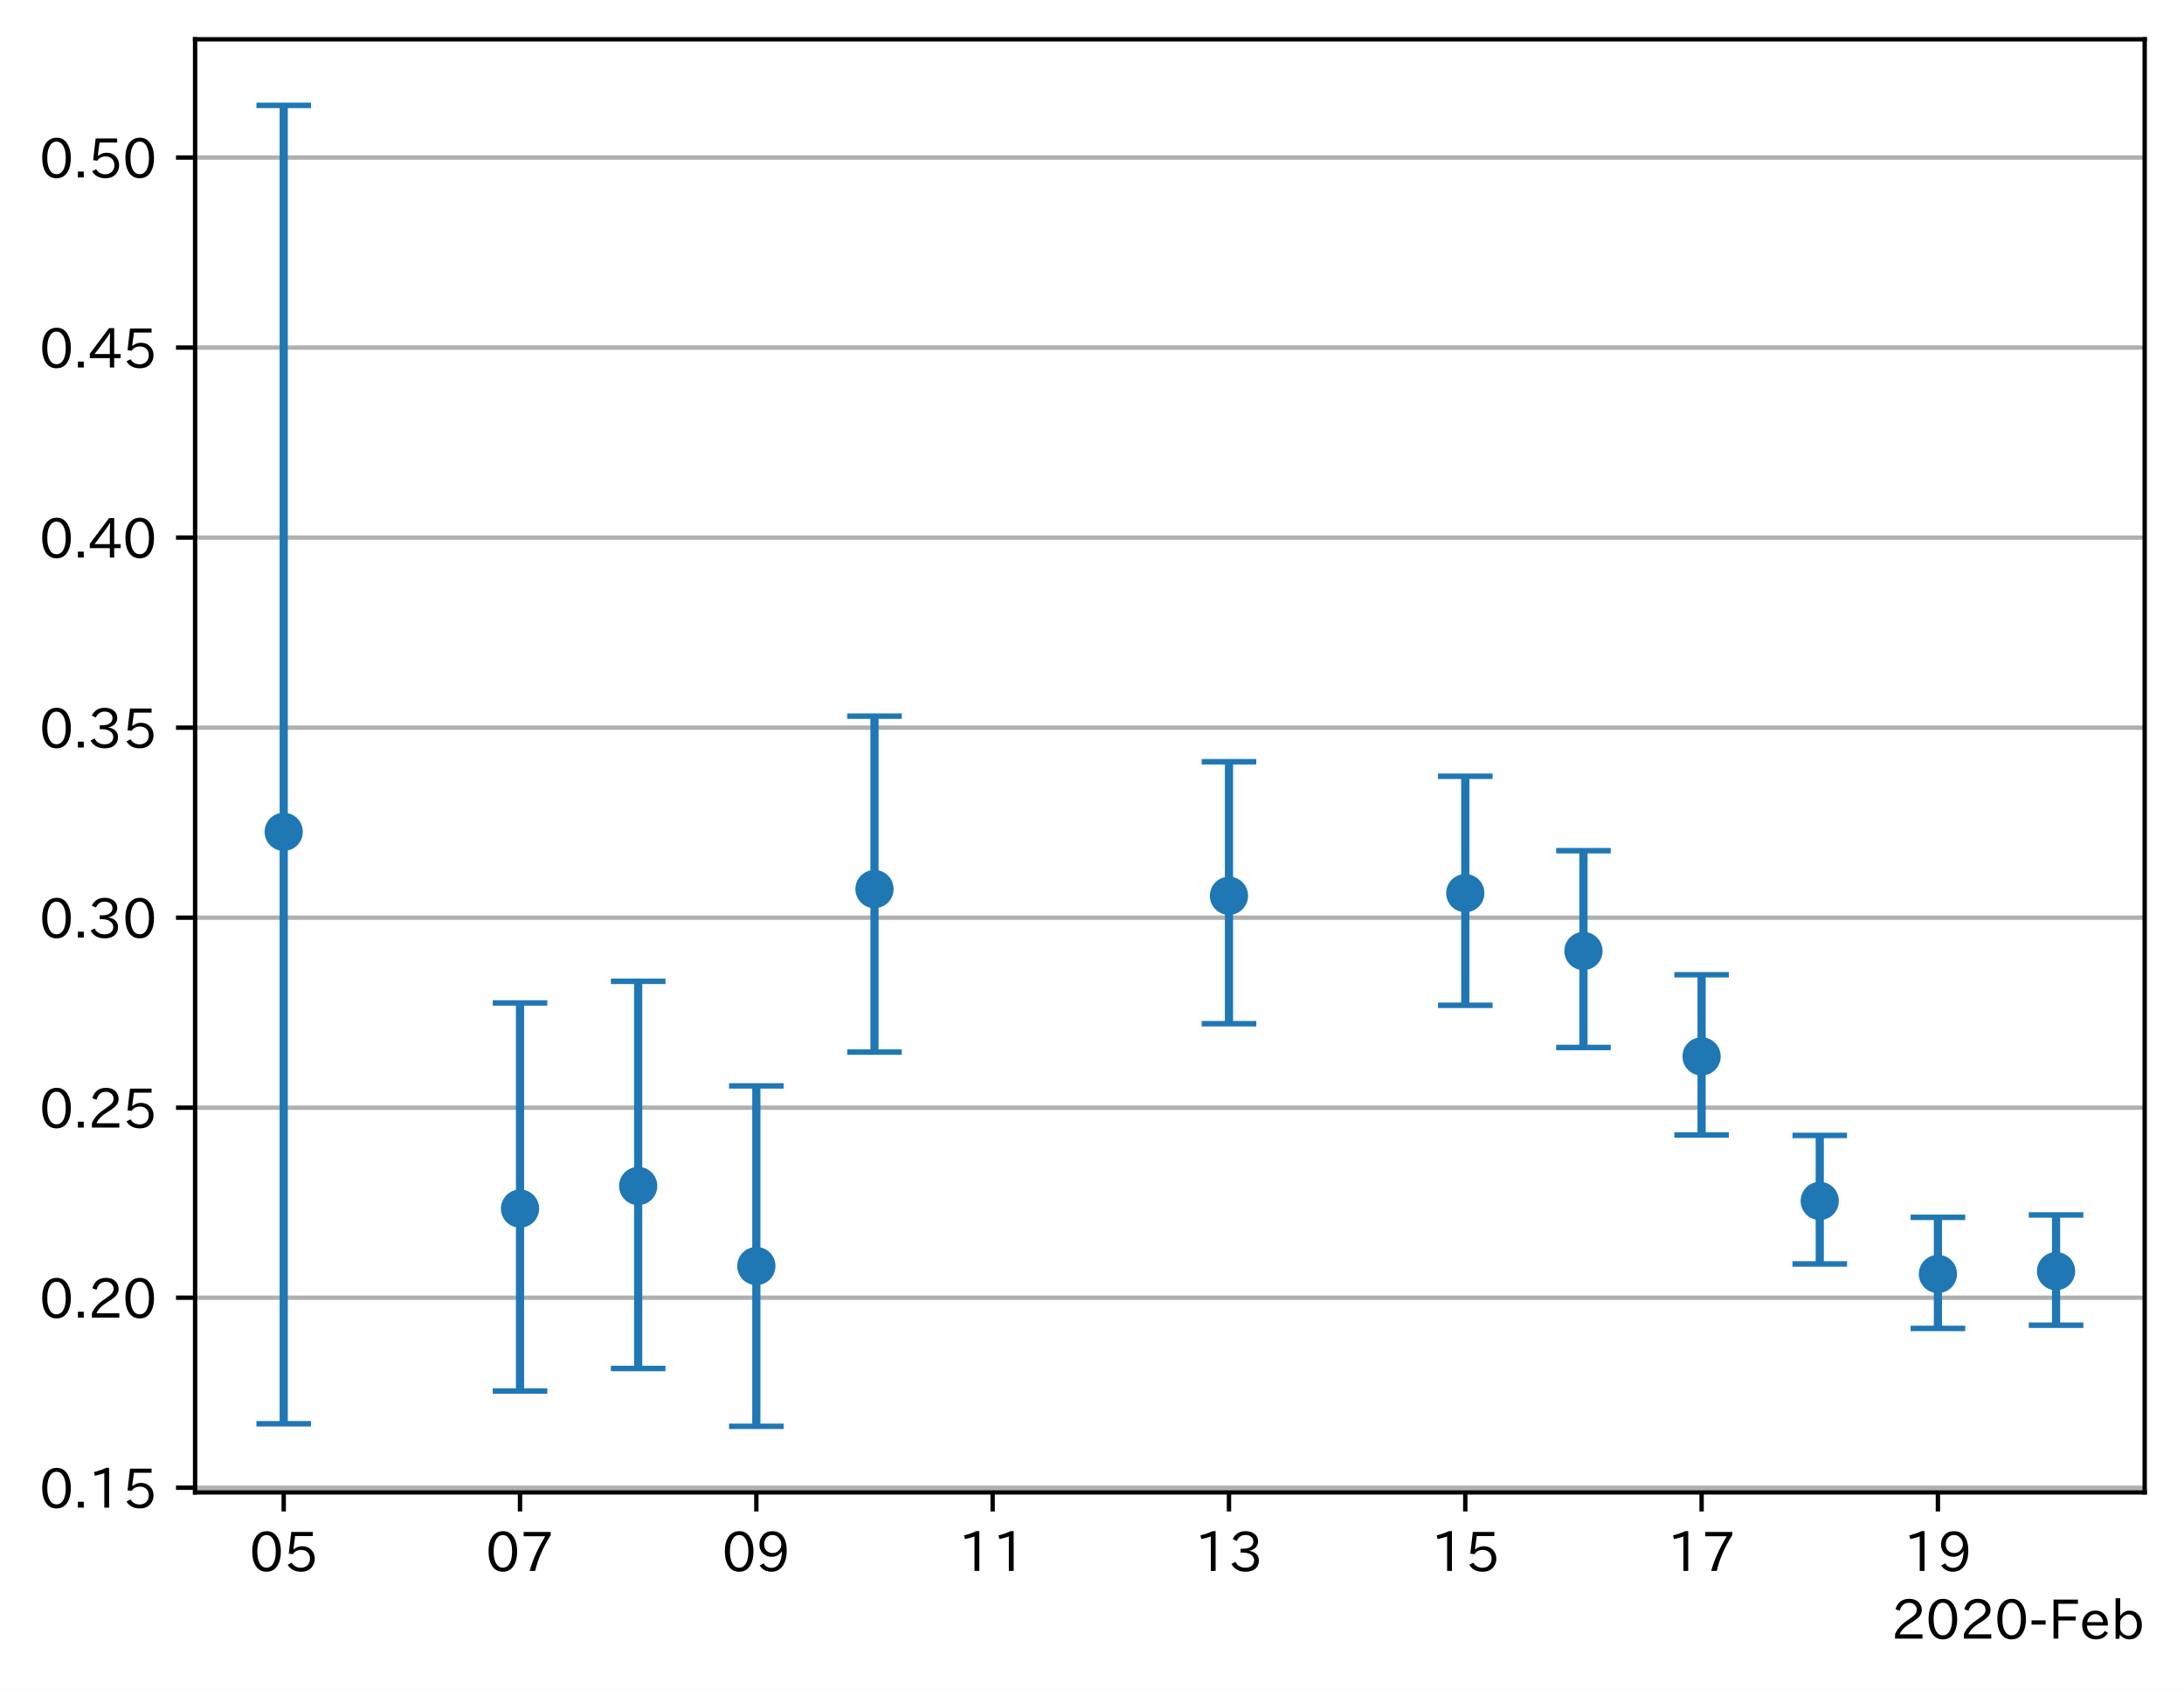
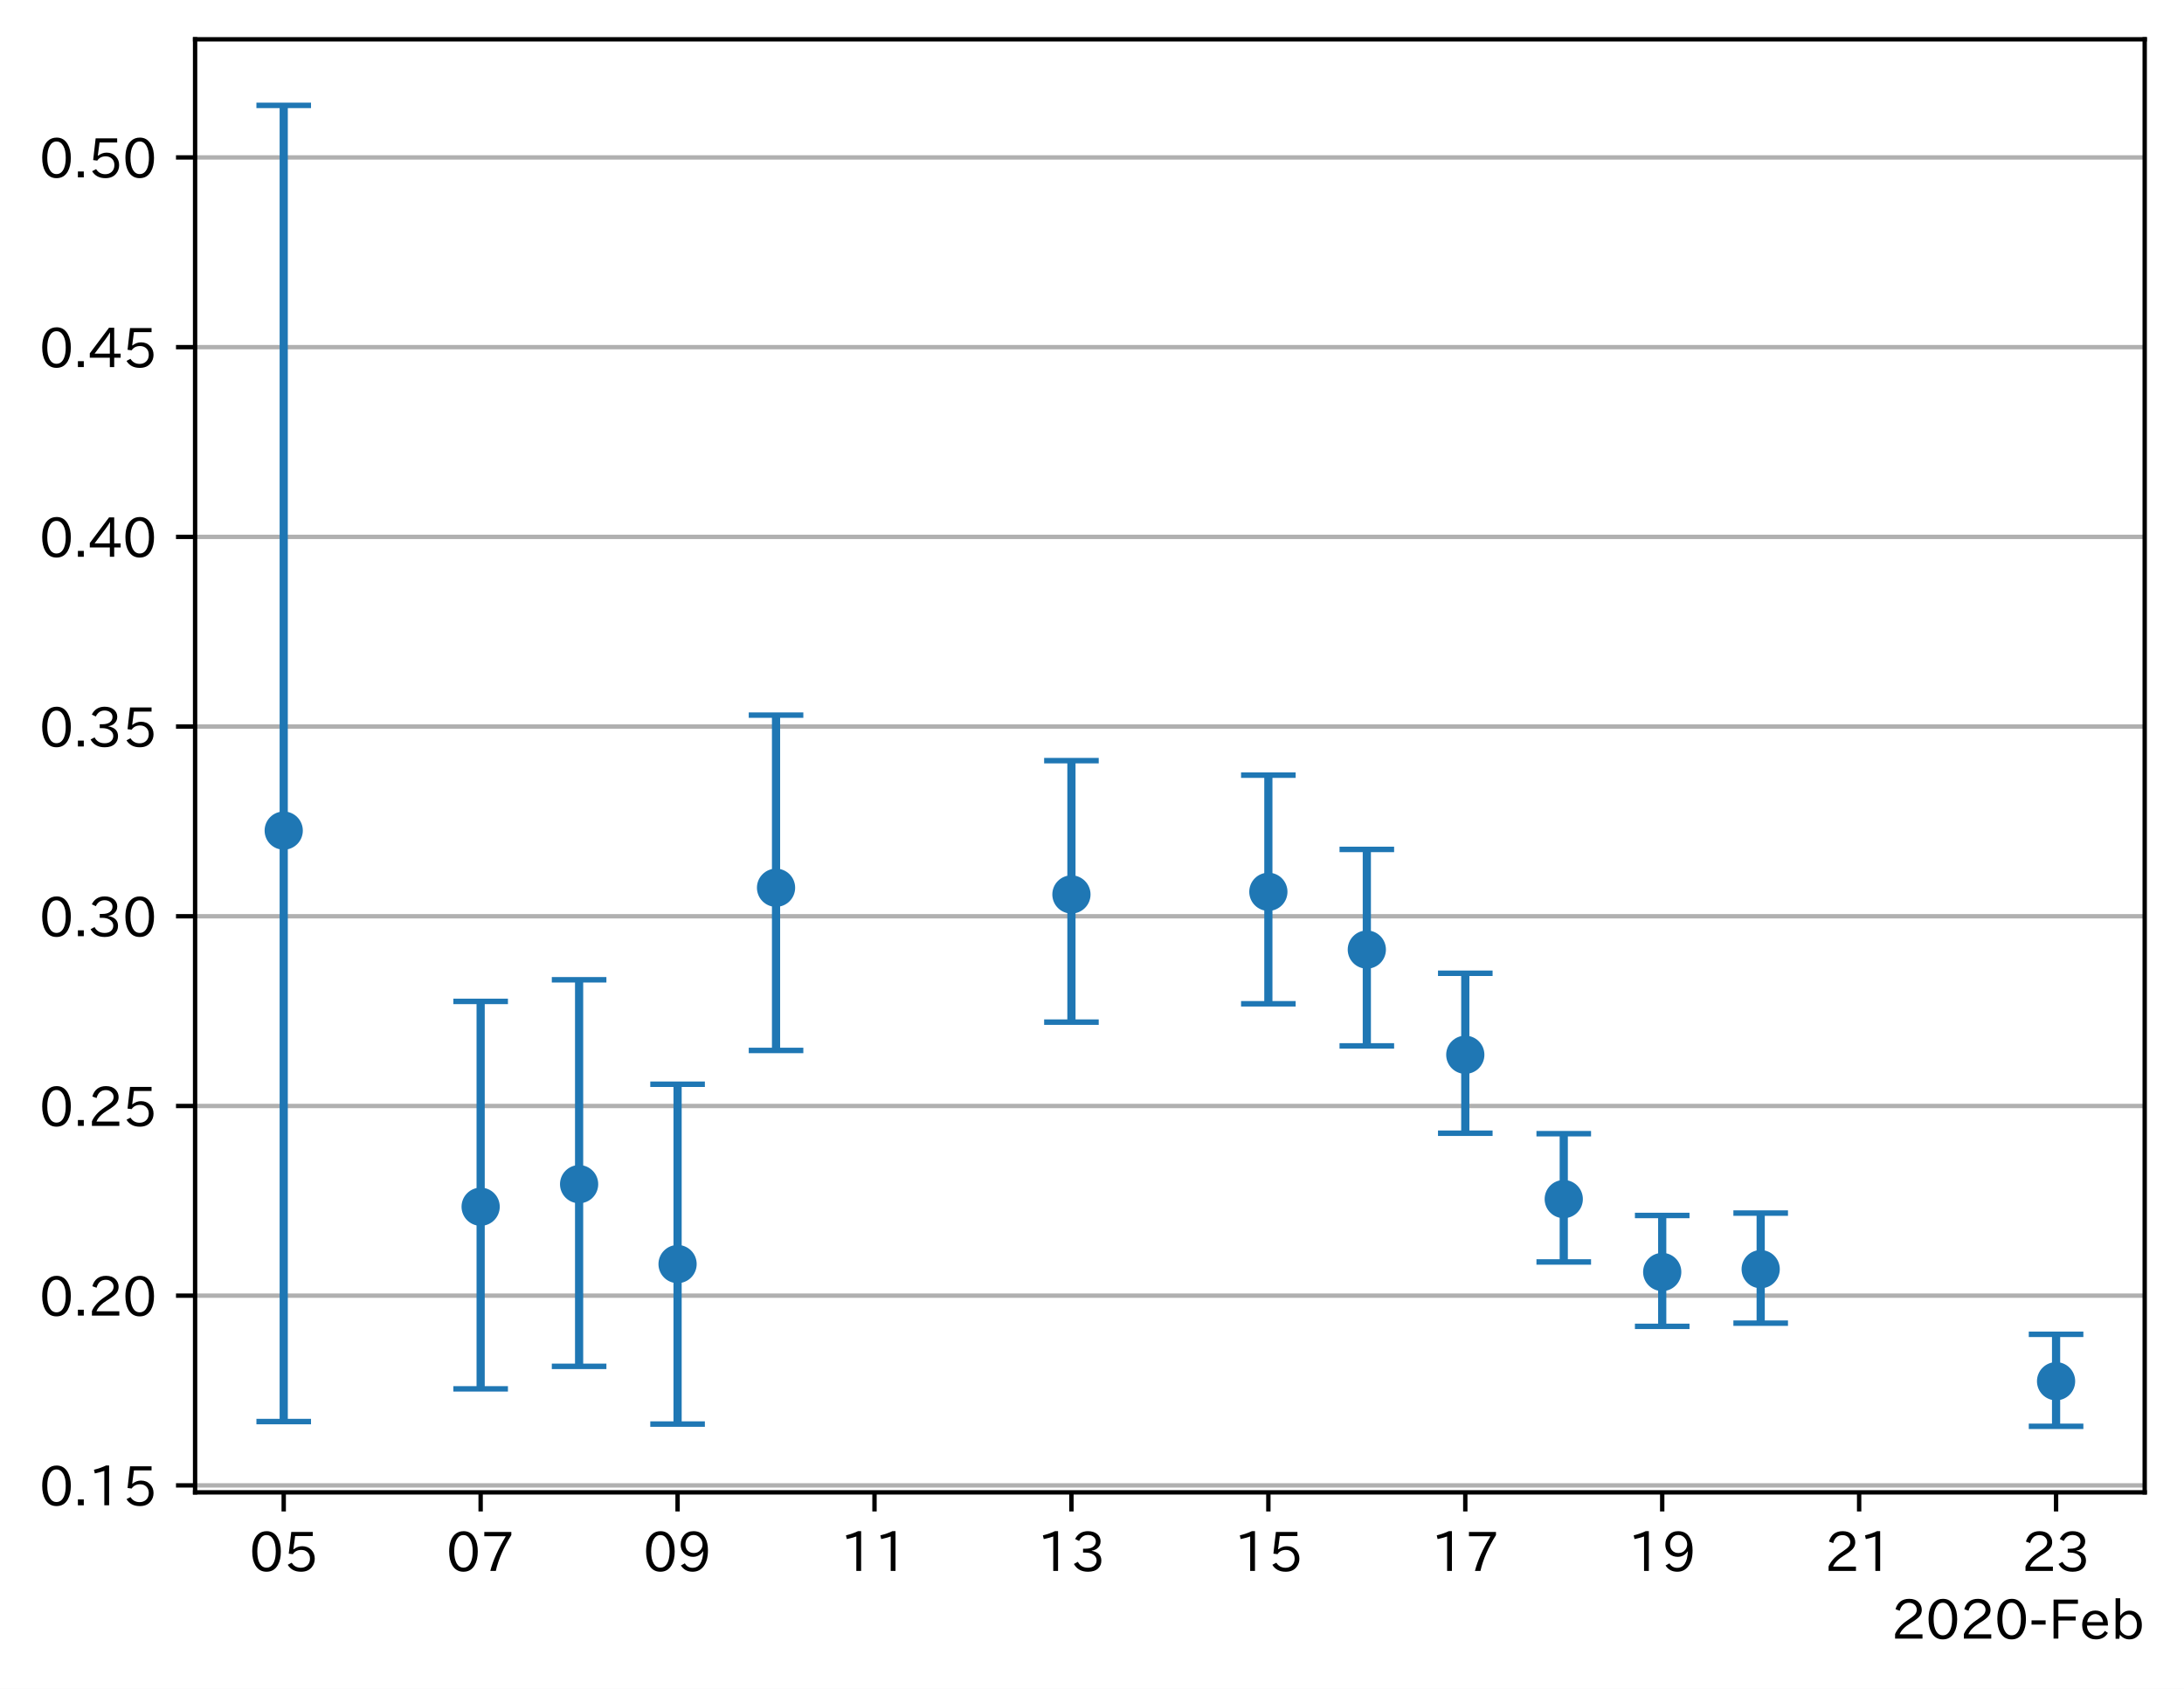
<svg xmlns="http://www.w3.org/2000/svg" xmlns:xlink="http://www.w3.org/1999/xlink" height="309.293pt" version="1.1" viewBox="0 0 400.058 309.293" width="400.058pt">
  <defs>
    <style type="text/css">
*{stroke-linecap:butt;stroke-linejoin:round;}
  </style>
  </defs>
  <g id="figure_1">
    <g id="patch_1">
      <path d="M 0 309.293  L 400.058 309.293  L 400.058 0  L 0 0  z " style="fill:#ffffff;" />
    </g>
    <g id="axes_1">
      <g id="patch_2">
        <path d="M 35.737 273.312  L 392.858 273.312  L 392.858 7.2  L 35.737 7.2  z " style="fill:#ffffff;" />
      </g>
      <g id="matplotlib.axis_1">
        <g id="xtick_1">
          <g id="line2d_1">
            <defs>
-               <path d="M 0 0  L 0 3.5  " id="mea208ebb26" style="stroke:#000000;stroke-width:0.8;" />
-             </defs>
-             <g>
-               <use style="stroke:#000000;stroke-width:0.8;" x="51.97" xlink:href="#mea208ebb26" y="273.312" />
+               <path d="M 0 0  L 0 3.5  " id="m1071cde860" style="stroke:#000000;stroke-width:0.8;" />
+             </defs>
+             <g>
+               <use style="stroke:#000000;stroke-width:0.8;" x="51.97" xlink:href="#m1071cde860" y="273.312" />
            </g>
          </g>
          <g id="text_1">
            <defs>
              <path d="M 31.844 73.828  Q 45.016 73.828 52.094 61.625  Q 57.719 51.953 57.719 36.625  Q 57.719 21.438 52.094 11.578  Q 45.125 -0.484 31.5 -0.484  Q 17.922 -0.484 10.938 11.578  Q 5.328 21.438 5.328 36.719  Q 5.328 58.016 15.625 67.719  Q 22.172 73.828 31.844 73.828  z M 31.5 66.656  Q 23.688 66.656 19.188 58.734  Q 14.594 50.734 14.594 36.625  Q 14.594 22.75 19.094 14.797  Q 23.641 6.984 31.5 6.984  Q 40.922 6.984 45.453 18.016  Q 48.438 25.344 48.438 37.109  Q 48.438 50.875 43.844 58.734  Q 39.203 66.656 31.5 66.656  z " id="IPAexGothic-48" />
              <path d="M 18.406 40.672  Q 25.531 46.297 33.938 46.297  Q 44 46.297 50.641 39.5  Q 56.844 33.016 56.844 23.391  Q 56.844 14.656 51.516 8.016  Q 44.828 -0.484 31.734 -0.484  Q 14.984 -0.484 7.328 12.25  L 14.656 16.062  Q 20.453 6.781 31.453 6.781  Q 38.531 6.781 43.266 11.188  Q 48.141 15.828 48.141 23.484  Q 48.141 30.719 43.844 35.016  Q 39.359 39.5 32.125 39.5  Q 21.969 39.5 16.75 31.688  L 9.234 32.672  L 13.812 72.406  L 53.219 72.406  L 53.219 64.891  L 20.953 64.891  L 17.719 40.672  z " id="IPAexGothic-53" />
            </defs>
            <g transform="translate(45.67179 287.8026)scale(0.1 -0.1)">
              <use xlink:href="#IPAexGothic-48" />
              <use x="62.988" xlink:href="#IPAexGothic-53" />
            </g>
          </g>
        </g>
        <g id="xtick_2">
          <g id="line2d_2">
            <g>
-               <use style="stroke:#000000;stroke-width:0.8;" x="95.257" xlink:href="#mea208ebb26" y="273.312" />
+               <use style="stroke:#000000;stroke-width:0.8;" x="88.043" xlink:href="#m1071cde860" y="273.312" />
            </g>
          </g>
          <g id="text_2">
            <defs>
              <path d="M 56.203 66.609  Q 34.969 32.906 27.781 0.984  L 17.672 0.984  Q 24.703 28.656 46.094 64.5  L 6.688 64.5  L 6.688 72.406  L 56.203 72.406  z " id="IPAexGothic-55" />
            </defs>
-             <g transform="translate(88.95906 287.8026)scale(0.1 -0.1)">
+             <g transform="translate(81.74452 287.8026)scale(0.1 -0.1)">
              <use xlink:href="#IPAexGothic-48" />
              <use x="62.988" xlink:href="#IPAexGothic-55" />
            </g>
          </g>
        </g>
        <g id="xtick_3">
          <g id="line2d_3">
            <g>
-               <use style="stroke:#000000;stroke-width:0.8;" x="138.545" xlink:href="#mea208ebb26" y="273.312" />
+               <use style="stroke:#000000;stroke-width:0.8;" x="124.116" xlink:href="#m1071cde860" y="273.312" />
            </g>
          </g>
          <g id="text_3">
            <defs>
              <path d="M 46.625 36.812  Q 39.75 26.812 28.328 26.812  Q 19.578 26.812 13.234 32.125  Q 5.719 38.422 5.719 49.422  Q 5.719 59.578 12.016 66.656  Q 18.453 73.828 29.203 73.828  Q 43.75 73.828 50.641 61.719  Q 55.609 52.781 55.609 38.625  Q 55.609 19.531 47.516 9.188  Q 39.891 -0.484 27.641 -0.484  Q 13.422 -0.484 6.109 10.984  L 13.328 14.891  Q 18.062 6.688 27.391 6.688  Q 45.656 6.688 47.016 36.812  z M 29.5 66.844  Q 22.656 66.844 18.312 61.719  Q 14.406 57.078 14.406 50  Q 14.406 42.828 18.109 38.719  Q 22.406 33.797 29.781 33.797  Q 37.984 33.797 42.625 40.188  Q 45.703 44.484 45.703 49.516  Q 45.703 55.516 42.094 60.359  Q 37.109 66.844 29.5 66.844  z " id="IPAexGothic-57" />
            </defs>
-             <g transform="translate(132.2463 287.8026)scale(0.1 -0.1)">
+             <g transform="translate(117.8172 287.8026)scale(0.1 -0.1)">
              <use xlink:href="#IPAexGothic-48" />
              <use x="62.988" xlink:href="#IPAexGothic-57" />
            </g>
          </g>
        </g>
        <g id="xtick_4">
          <g id="line2d_4">
            <g>
-               <use style="stroke:#000000;stroke-width:0.8;" x="181.832" xlink:href="#mea208ebb26" y="273.312" />
+               <use style="stroke:#000000;stroke-width:0.8;" x="160.188" xlink:href="#m1071cde860" y="273.312" />
            </g>
          </g>
          <g id="text_4">
            <defs>
              <path d="M 38.484 0.984  L 29.688 0.984  L 29.688 64.109  Q 21.438 61.281 12.312 59.328  L 10.688 66.109  Q 23.734 69.391 32.906 73.922  L 38.484 73.922  z " id="IPAexGothic-49" />
            </defs>
-             <g transform="translate(175.5336 287.8026)scale(0.1 -0.1)">
+             <g transform="translate(153.89 287.8026)scale(0.1 -0.1)">
              <use xlink:href="#IPAexGothic-49" />
              <use x="62.988" xlink:href="#IPAexGothic-49" />
            </g>
          </g>
        </g>
        <g id="xtick_5">
          <g id="line2d_5">
            <g>
-               <use style="stroke:#000000;stroke-width:0.8;" x="225.119" xlink:href="#mea208ebb26" y="273.312" />
+               <use style="stroke:#000000;stroke-width:0.8;" x="196.261" xlink:href="#m1071cde860" y="273.312" />
            </g>
          </g>
          <g id="text_5">
            <defs>
              <path d="M 37.203 37.797  Q 54.781 34.625 54.781 19.969  Q 54.781 11.188 48.875 5.562  Q 42.328 -0.484 30.375 -0.484  Q 12.453 -0.484 4.5 13.766  L 11.812 17.672  Q 17.328 6.891 30.281 6.891  Q 37.891 6.891 42.094 10.797  Q 46.094 14.5 46.094 20.172  Q 46.094 26.859 40.094 30.906  Q 34.625 34.578 25.688 34.578  L 21.297 34.578  L 21.297 41.703  L 25.875 41.703  Q 34.859 41.703 39.594 45.125  Q 44.672 48.734 44.672 54.828  Q 44.672 61.469 38.969 64.656  Q 35.297 66.844 30.172 66.844  Q 19.344 66.844 14.109 55.906  L 6.781 59.422  Q 14.016 73.828 30.281 73.828  Q 40.578 73.828 46.969 68.656  Q 53.375 63.578 53.375 55.219  Q 53.375 47.312 47.172 42.281  Q 43.172 39.062 37.203 38.188  z " id="IPAexGothic-51" />
            </defs>
-             <g transform="translate(218.8209 287.8026)scale(0.1 -0.1)">
+             <g transform="translate(189.9627 287.8026)scale(0.1 -0.1)">
              <use xlink:href="#IPAexGothic-49" />
              <use x="62.988" xlink:href="#IPAexGothic-51" />
            </g>
          </g>
        </g>
        <g id="xtick_6">
          <g id="line2d_6">
            <g>
-               <use style="stroke:#000000;stroke-width:0.8;" x="268.407" xlink:href="#mea208ebb26" y="273.312" />
+               <use style="stroke:#000000;stroke-width:0.8;" x="232.334" xlink:href="#m1071cde860" y="273.312" />
            </g>
          </g>
          <g id="text_6">
+             <g transform="translate(226.0354 287.8026)scale(0.1 -0.1)">
+               <use xlink:href="#IPAexGothic-49" />
+               <use x="62.988" xlink:href="#IPAexGothic-53" />
+             </g>
+           </g>
+         </g>
+         <g id="xtick_7">
+           <g id="line2d_7">
+             <g>
+               <use style="stroke:#000000;stroke-width:0.8;" x="268.407" xlink:href="#m1071cde860" y="273.312" />
+             </g>
+           </g>
+           <g id="text_7">
            <g transform="translate(262.1082 287.8026)scale(0.1 -0.1)">
              <use xlink:href="#IPAexGothic-49" />
-               <use x="62.988" xlink:href="#IPAexGothic-53" />
-             </g>
-           </g>
-         </g>
-         <g id="xtick_7">
-           <g id="line2d_7">
-             <g>
-               <use style="stroke:#000000;stroke-width:0.8;" x="311.694" xlink:href="#mea208ebb26" y="273.312" />
-             </g>
-           </g>
-           <g id="text_7">
-             <g transform="translate(305.3954 287.8026)scale(0.1 -0.1)">
-               <use xlink:href="#IPAexGothic-49" />
              <use x="62.988" xlink:href="#IPAexGothic-55" />
            </g>
          </g>
        </g>
        <g id="xtick_8">
          <g id="line2d_8">
            <g>
-               <use style="stroke:#000000;stroke-width:0.8;" x="354.981" xlink:href="#mea208ebb26" y="273.312" />
+               <use style="stroke:#000000;stroke-width:0.8;" x="304.479" xlink:href="#m1071cde860" y="273.312" />
            </g>
          </g>
          <g id="text_8">
-             <g transform="translate(348.6827 287.8026)scale(0.1 -0.1)">
+             <g transform="translate(298.1809 287.8026)scale(0.1 -0.1)">
              <use xlink:href="#IPAexGothic-49" />
              <use x="62.988" xlink:href="#IPAexGothic-57" />
            </g>
          </g>
        </g>
-         <g id="text_9">
+         <g id="xtick_9">
+           <g id="line2d_9">
+             <g>
+               <use style="stroke:#000000;stroke-width:0.8;" x="340.552" xlink:href="#m1071cde860" y="273.312" />
+             </g>
+           </g>
+           <g id="text_9">
+             <defs>
+               <path d="M 57.172 0.984  L 6.984 0.984  L 6.984 9.281  Q 12.891 23.047 29.594 34.422  L 32.375 36.281  Q 40.922 42.141 43.609 45.406  Q 46.688 49.266 46.688 53.812  Q 46.688 58.938 43.062 62.547  Q 39.062 66.547 32.562 66.547  Q 19.531 66.547 15.484 52  L 7.766 54.781  Q 13.328 73.828 33.062 73.828  Q 43.844 73.828 50.25 67.438  Q 55.859 61.672 55.859 53.516  Q 55.859 47.469 52.25 42.531  Q 48.922 37.75 36.969 30.281  L 34.859 29  Q 19.625 19.578 15.281 8.891  L 57.172 8.891  z " id="IPAexGothic-50" />
+             </defs>
+             <g transform="translate(334.2536 287.8026)scale(0.1 -0.1)">
+               <use xlink:href="#IPAexGothic-50" />
+               <use x="62.988" xlink:href="#IPAexGothic-49" />
+             </g>
+           </g>
+         </g>
+         <g id="xtick_10">
+           <g id="line2d_10">
+             <g>
+               <use style="stroke:#000000;stroke-width:0.8;" x="376.625" xlink:href="#m1071cde860" y="273.312" />
+             </g>
+           </g>
+           <g id="text_10">
+             <g transform="translate(370.3263 287.8026)scale(0.1 -0.1)">
+               <use xlink:href="#IPAexGothic-50" />
+               <use x="62.988" xlink:href="#IPAexGothic-51" />
+             </g>
+           </g>
+         </g>
+         <g id="text_11">
          <defs>
-             <path d="M 57.172 0.984  L 6.984 0.984  L 6.984 9.281  Q 12.891 23.047 29.594 34.422  L 32.375 36.281  Q 40.922 42.141 43.609 45.406  Q 46.688 49.266 46.688 53.812  Q 46.688 58.938 43.062 62.547  Q 39.062 66.547 32.562 66.547  Q 19.531 66.547 15.484 52  L 7.766 54.781  Q 13.328 73.828 33.062 73.828  Q 43.844 73.828 50.25 67.438  Q 55.859 61.672 55.859 53.516  Q 55.859 47.469 52.25 42.531  Q 48.922 37.75 36.969 30.281  L 34.859 29  Q 19.625 19.578 15.281 8.891  L 57.172 8.891  z " id="IPAexGothic-50" />
            <path d="M 30.766 26.609  L 4.984 26.609  L 4.984 34.422  L 30.766 34.422  z " id="IPAexGothic-45" />
            <path d="M 54.203 64.703  L 18.312 64.703  L 18.312 41.5  L 50.094 41.5  L 50.094 34.188  L 18.312 34.188  L 18.312 0.984  L 9.516 0.984  L 9.516 72.406  L 54.203 72.406  z " id="IPAexGothic-70" />
            <path d="M 13.484 24.906  Q 13.922 16.266 18.891 11.281  Q 23.969 6.203 31.203 6.203  Q 40.719 6.203 46.297 15.094  L 51.906 11.375  Q 44.828 -0.484 30.172 -0.484  Q 19.094 -0.484 11.969 6.594  Q 4.781 13.812 4.781 25.641  Q 4.781 38.188 12.312 45.703  Q 19 52.391 29 52.391  Q 38.422 52.391 44.781 46.188  Q 51.906 38.969 51.906 26.906  L 51.906 24.906  z M 43.062 31.203  Q 42.328 37.984 38.281 41.891  Q 34.281 45.906 28.812 45.906  Q 22.469 45.906 17.969 40.484  Q 14.891 36.812 13.969 31.203  z " id="IPAexGothic-101" />
            <path d="M 17.578 42.672  Q 24.219 52.203 34.672 52.203  Q 43.562 52.203 49.859 45.906  Q 57.172 38.578 57.172 25.688  Q 57.172 13.094 49.859 5.812  Q 43.562 -0.484 34.469 -0.484  Q 24.359 -0.484 17 8.062  L 15.766 0.688  L 9.078 0.688  L 9.078 74.906  L 17.578 74.906  z M 17.578 31.203  L 17.578 19.578  Q 17.578 13.875 23.875 9.375  Q 28.172 6.297 33.109 6.297  Q 38.875 6.297 42.875 10.297  Q 48.188 15.766 48.188 25.484  Q 48.188 34.281 43.797 39.891  Q 39.453 45.312 33.203 45.312  Q 27.484 45.312 22.469 40.281  Q 17.578 35.406 17.578 31.203  z " id="IPAexGothic-98" />
          </defs>
          <g transform="translate(346.4372 300.1932)scale(0.1 -0.1)">
            <use xlink:href="#IPAexGothic-50" />
            <use x="62.988" xlink:href="#IPAexGothic-48" />
            <use x="125.977" xlink:href="#IPAexGothic-50" />
            <use x="188.965" xlink:href="#IPAexGothic-48" />
            <use x="251.953" xlink:href="#IPAexGothic-45" />
            <use x="287.744" xlink:href="#IPAexGothic-70" />
            <use x="344.922" xlink:href="#IPAexGothic-101" />
            <use x="401.807" xlink:href="#IPAexGothic-98" />
          </g>
        </g>
      </g>
      <g id="matplotlib.axis_2">
        <g id="ytick_1">
-           <g id="line2d_9">
-             <path clip-path="url(#p257cc54007)" d="M 35.737 272.464  L 392.858 272.464  " style="fill:none;stroke:#b0b0b0;stroke-linecap:square;stroke-width:0.8;" />
-           </g>
-           <g id="line2d_10">
-             <defs>
-               <path d="M 0 0  L -3.5 0  " id="mdd1e5e5524" style="stroke:#000000;stroke-width:0.8;" />
-             </defs>
-             <g>
-               <use style="stroke:#000000;stroke-width:0.8;" x="35.737" xlink:href="#mdd1e5e5524" y="272.464" />
-             </g>
-           </g>
-           <g id="text_10">
+           <g id="line2d_11">
+             <path clip-path="url(#pdf0f6fd15f)" d="M 35.737 272.035  L 392.858 272.035  " style="fill:none;stroke:#b0b0b0;stroke-linecap:square;stroke-width:0.8;" />
+           </g>
+           <g id="line2d_12">
+             <defs>
+               <path d="M 0 0  L -3.5 0  " id="m421c679927" style="stroke:#000000;stroke-width:0.8;" />
+             </defs>
+             <g>
+               <use style="stroke:#000000;stroke-width:0.8;" x="35.737" xlink:href="#m421c679927" y="272.035" />
+             </g>
+           </g>
+           <g id="text_12">
            <defs>
              <path d="M 18.5 0.984  L 7.719 0.984  L 7.719 11.766  L 18.5 11.766  z " id="IPAexGothic-46" />
            </defs>
-             <g transform="translate(7.2 276.2093)scale(0.1 -0.1)">
+             <g transform="translate(7.2 275.78)scale(0.1 -0.1)">
              <use xlink:href="#IPAexGothic-48" />
              <use x="62.988" xlink:href="#IPAexGothic-46" />
              <use x="89.404" xlink:href="#IPAexGothic-49" />
              <use x="152.393" xlink:href="#IPAexGothic-53" />
            </g>
          </g>
        </g>
        <g id="ytick_2">
-           <g id="line2d_11">
-             <path clip-path="url(#p257cc54007)" d="M 35.737 237.662  L 392.858 237.662  " style="fill:none;stroke:#b0b0b0;stroke-linecap:square;stroke-width:0.8;" />
-           </g>
-           <g id="line2d_12">
-             <g>
-               <use style="stroke:#000000;stroke-width:0.8;" x="35.737" xlink:href="#mdd1e5e5524" y="237.662" />
-             </g>
-           </g>
-           <g id="text_11">
-             <g transform="translate(7.2 241.4077)scale(0.1 -0.1)">
+           <g id="line2d_13">
+             <path clip-path="url(#pdf0f6fd15f)" d="M 35.737 237.292  L 392.858 237.292  " style="fill:none;stroke:#b0b0b0;stroke-linecap:square;stroke-width:0.8;" />
+           </g>
+           <g id="line2d_14">
+             <g>
+               <use style="stroke:#000000;stroke-width:0.8;" x="35.737" xlink:href="#m421c679927" y="237.292" />
+             </g>
+           </g>
+           <g id="text_13">
+             <g transform="translate(7.2 241.0374)scale(0.1 -0.1)">
              <use xlink:href="#IPAexGothic-48" />
              <use x="62.988" xlink:href="#IPAexGothic-46" />
              <use x="89.404" xlink:href="#IPAexGothic-50" />
              <use x="152.393" xlink:href="#IPAexGothic-48" />
            </g>
          </g>
        </g>
        <g id="ytick_3">
-           <g id="line2d_13">
-             <path clip-path="url(#p257cc54007)" d="M 35.737 202.861  L 392.858 202.861  " style="fill:none;stroke:#b0b0b0;stroke-linecap:square;stroke-width:0.8;" />
-           </g>
-           <g id="line2d_14">
-             <g>
-               <use style="stroke:#000000;stroke-width:0.8;" x="35.737" xlink:href="#mdd1e5e5524" y="202.861" />
-             </g>
-           </g>
-           <g id="text_12">
-             <g transform="translate(7.2 206.606)scale(0.1 -0.1)">
+           <g id="line2d_15">
+             <path clip-path="url(#pdf0f6fd15f)" d="M 35.737 202.549  L 392.858 202.549  " style="fill:none;stroke:#b0b0b0;stroke-linecap:square;stroke-width:0.8;" />
+           </g>
+           <g id="line2d_16">
+             <g>
+               <use style="stroke:#000000;stroke-width:0.8;" x="35.737" xlink:href="#m421c679927" y="202.549" />
+             </g>
+           </g>
+           <g id="text_14">
+             <g transform="translate(7.2 206.2947)scale(0.1 -0.1)">
              <use xlink:href="#IPAexGothic-48" />
              <use x="62.988" xlink:href="#IPAexGothic-46" />
              <use x="89.404" xlink:href="#IPAexGothic-50" />
              <use x="152.393" xlink:href="#IPAexGothic-53" />
            </g>
          </g>
        </g>
        <g id="ytick_4">
-           <g id="line2d_15">
-             <path clip-path="url(#p257cc54007)" d="M 35.737 168.059  L 392.858 168.059  " style="fill:none;stroke:#b0b0b0;stroke-linecap:square;stroke-width:0.8;" />
-           </g>
-           <g id="line2d_16">
-             <g>
-               <use style="stroke:#000000;stroke-width:0.8;" x="35.737" xlink:href="#mdd1e5e5524" y="168.059" />
-             </g>
-           </g>
-           <g id="text_13">
-             <g transform="translate(7.2 171.8044)scale(0.1 -0.1)">
+           <g id="line2d_17">
+             <path clip-path="url(#pdf0f6fd15f)" d="M 35.737 167.807  L 392.858 167.807  " style="fill:none;stroke:#b0b0b0;stroke-linecap:square;stroke-width:0.8;" />
+           </g>
+           <g id="line2d_18">
+             <g>
+               <use style="stroke:#000000;stroke-width:0.8;" x="35.737" xlink:href="#m421c679927" y="167.807" />
+             </g>
+           </g>
+           <g id="text_15">
+             <g transform="translate(7.2 171.5521)scale(0.1 -0.1)">
              <use xlink:href="#IPAexGothic-48" />
              <use x="62.988" xlink:href="#IPAexGothic-46" />
              <use x="89.404" xlink:href="#IPAexGothic-51" />
              <use x="152.393" xlink:href="#IPAexGothic-48" />
            </g>
          </g>
        </g>
        <g id="ytick_5">
-           <g id="line2d_17">
-             <path clip-path="url(#p257cc54007)" d="M 35.737 133.257  L 392.858 133.257  " style="fill:none;stroke:#b0b0b0;stroke-linecap:square;stroke-width:0.8;" />
-           </g>
-           <g id="line2d_18">
-             <g>
-               <use style="stroke:#000000;stroke-width:0.8;" x="35.737" xlink:href="#mdd1e5e5524" y="133.257" />
-             </g>
-           </g>
-           <g id="text_14">
-             <g transform="translate(7.2 137.0027)scale(0.1 -0.1)">
+           <g id="line2d_19">
+             <path clip-path="url(#pdf0f6fd15f)" d="M 35.737 133.064  L 392.858 133.064  " style="fill:none;stroke:#b0b0b0;stroke-linecap:square;stroke-width:0.8;" />
+           </g>
+           <g id="line2d_20">
+             <g>
+               <use style="stroke:#000000;stroke-width:0.8;" x="35.737" xlink:href="#m421c679927" y="133.064" />
+             </g>
+           </g>
+           <g id="text_16">
+             <g transform="translate(7.2 136.8095)scale(0.1 -0.1)">
              <use xlink:href="#IPAexGothic-48" />
              <use x="62.988" xlink:href="#IPAexGothic-46" />
              <use x="89.404" xlink:href="#IPAexGothic-51" />
              <use x="152.393" xlink:href="#IPAexGothic-53" />
            </g>
          </g>
        </g>
        <g id="ytick_6">
-           <g id="line2d_19">
-             <path clip-path="url(#p257cc54007)" d="M 35.737 98.456  L 392.858 98.456  " style="fill:none;stroke:#b0b0b0;stroke-linecap:square;stroke-width:0.8;" />
-           </g>
-           <g id="line2d_20">
-             <g>
-               <use style="stroke:#000000;stroke-width:0.8;" x="35.737" xlink:href="#mdd1e5e5524" y="98.456" />
-             </g>
-           </g>
-           <g id="text_15">
+           <g id="line2d_21">
+             <path clip-path="url(#pdf0f6fd15f)" d="M 35.737 98.321  L 392.858 98.321  " style="fill:none;stroke:#b0b0b0;stroke-linecap:square;stroke-width:0.8;" />
+           </g>
+           <g id="line2d_22">
+             <g>
+               <use style="stroke:#000000;stroke-width:0.8;" x="35.737" xlink:href="#m421c679927" y="98.321" />
+             </g>
+           </g>
+           <g id="text_17">
            <defs>
              <path d="M 59.578 18.109  L 47.797 18.109  L 47.797 0.984  L 39.797 0.984  L 39.797 18.109  L 3.078 18.109  L 3.078 26.125  L 38.375 73.094  L 47.797 73.094  L 47.797 25.531  L 59.578 25.531  z M 40.281 64.203  L 39.984 64.203  Q 35.594 57.125 31.297 51.312  L 11.859 25.531  L 39.797 25.531  L 39.797 49.125  Q 39.797 54.391 40.281 64.203  z " id="IPAexGothic-52" />
            </defs>
-             <g transform="translate(7.2 102.201)scale(0.1 -0.1)">
+             <g transform="translate(7.2 102.0668)scale(0.1 -0.1)">
              <use xlink:href="#IPAexGothic-48" />
              <use x="62.988" xlink:href="#IPAexGothic-46" />
              <use x="89.404" xlink:href="#IPAexGothic-52" />
              <use x="152.393" xlink:href="#IPAexGothic-48" />
            </g>
          </g>
        </g>
        <g id="ytick_7">
-           <g id="line2d_21">
-             <path clip-path="url(#p257cc54007)" d="M 35.737 63.654  L 392.858 63.654  " style="fill:none;stroke:#b0b0b0;stroke-linecap:square;stroke-width:0.8;" />
-           </g>
-           <g id="line2d_22">
-             <g>
-               <use style="stroke:#000000;stroke-width:0.8;" x="35.737" xlink:href="#mdd1e5e5524" y="63.654" />
-             </g>
-           </g>
-           <g id="text_16">
-             <g transform="translate(7.2 67.39939)scale(0.1 -0.1)">
+           <g id="line2d_23">
+             <path clip-path="url(#pdf0f6fd15f)" d="M 35.737 63.579  L 392.858 63.579  " style="fill:none;stroke:#b0b0b0;stroke-linecap:square;stroke-width:0.8;" />
+           </g>
+           <g id="line2d_24">
+             <g>
+               <use style="stroke:#000000;stroke-width:0.8;" x="35.737" xlink:href="#m421c679927" y="63.579" />
+             </g>
+           </g>
+           <g id="text_18">
+             <g transform="translate(7.2 67.32417)scale(0.1 -0.1)">
              <use xlink:href="#IPAexGothic-48" />
              <use x="62.988" xlink:href="#IPAexGothic-46" />
              <use x="89.404" xlink:href="#IPAexGothic-52" />
              <use x="152.393" xlink:href="#IPAexGothic-53" />
            </g>
          </g>
        </g>
        <g id="ytick_8">
-           <g id="line2d_23">
-             <path clip-path="url(#p257cc54007)" d="M 35.737 28.852  L 392.858 28.852  " style="fill:none;stroke:#b0b0b0;stroke-linecap:square;stroke-width:0.8;" />
-           </g>
-           <g id="line2d_24">
-             <g>
-               <use style="stroke:#000000;stroke-width:0.8;" x="35.737" xlink:href="#mdd1e5e5524" y="28.852" />
-             </g>
-           </g>
-           <g id="text_17">
-             <g transform="translate(7.2 32.59773)scale(0.1 -0.1)">
+           <g id="line2d_25">
+             <path clip-path="url(#pdf0f6fd15f)" d="M 35.737 28.836  L 392.858 28.836  " style="fill:none;stroke:#b0b0b0;stroke-linecap:square;stroke-width:0.8;" />
+           </g>
+           <g id="line2d_26">
+             <g>
+               <use style="stroke:#000000;stroke-width:0.8;" x="35.737" xlink:href="#m421c679927" y="28.836" />
+             </g>
+           </g>
+           <g id="text_19">
+             <g transform="translate(7.2 32.58152)scale(0.1 -0.1)">
              <use xlink:href="#IPAexGothic-48" />
              <use x="62.988" xlink:href="#IPAexGothic-46" />
              <use x="89.404" xlink:href="#IPAexGothic-53" />
              <use x="152.393" xlink:href="#IPAexGothic-48" />
            </g>
          </g>
        </g>
      </g>
      <g id="LineCollection_1">
-         <path clip-path="url(#p257cc54007)" d="M 51.97 260.754  L 51.97 19.296  " style="fill:none;stroke:#1f77b4;stroke-width:1.5;" />
-         <path clip-path="url(#p257cc54007)" d="M 95.257 254.755  L 95.257 183.68  " style="fill:none;stroke:#1f77b4;stroke-width:1.5;" />
-         <path clip-path="url(#p257cc54007)" d="M 116.901 250.627  L 116.901 179.713  " style="fill:none;stroke:#1f77b4;stroke-width:1.5;" />
-         <path clip-path="url(#p257cc54007)" d="M 138.545 261.216  L 138.545 198.871  " style="fill:none;stroke:#1f77b4;stroke-width:1.5;" />
-         <path clip-path="url(#p257cc54007)" d="M 160.188 192.675  L 160.188 131.158  " style="fill:none;stroke:#1f77b4;stroke-width:1.5;" />
-         <path clip-path="url(#p257cc54007)" d="M 225.119 187.482  L 225.119 139.506  " style="fill:none;stroke:#1f77b4;stroke-width:1.5;" />
-         <path clip-path="url(#p257cc54007)" d="M 268.407 184.112  L 268.407 142.168  " style="fill:none;stroke:#1f77b4;stroke-width:1.5;" />
-         <path clip-path="url(#p257cc54007)" d="M 290.05 191.838  L 290.05 155.796  " style="fill:none;stroke:#1f77b4;stroke-width:1.5;" />
-         <path clip-path="url(#p257cc54007)" d="M 311.694 207.858  L 311.694 178.516  " style="fill:none;stroke:#1f77b4;stroke-width:1.5;" />
-         <path clip-path="url(#p257cc54007)" d="M 333.337 231.476  L 333.337 207.942  " style="fill:none;stroke:#1f77b4;stroke-width:1.5;" />
-         <path clip-path="url(#p257cc54007)" d="M 354.981 243.289  L 354.981 222.945  " style="fill:none;stroke:#1f77b4;stroke-width:1.5;" />
-         <path clip-path="url(#p257cc54007)" d="M 376.625 242.701  L 376.625 222.507  " style="fill:none;stroke:#1f77b4;stroke-width:1.5;" />
-       </g>
-       <g id="line2d_25">
-         <defs>
-           <path d="M 5 0  L -5 -0  " id="md9fe3cffd8" style="stroke:#1f77b4;" />
-         </defs>
-         <g clip-path="url(#p257cc54007)">
-           <use style="fill:#1f77b4;stroke:#1f77b4;" x="51.97" xlink:href="#md9fe3cffd8" y="260.754" />
-           <use style="fill:#1f77b4;stroke:#1f77b4;" x="95.257" xlink:href="#md9fe3cffd8" y="254.755" />
-           <use style="fill:#1f77b4;stroke:#1f77b4;" x="116.901" xlink:href="#md9fe3cffd8" y="250.627" />
-           <use style="fill:#1f77b4;stroke:#1f77b4;" x="138.545" xlink:href="#md9fe3cffd8" y="261.216" />
-           <use style="fill:#1f77b4;stroke:#1f77b4;" x="160.188" xlink:href="#md9fe3cffd8" y="192.675" />
-           <use style="fill:#1f77b4;stroke:#1f77b4;" x="225.119" xlink:href="#md9fe3cffd8" y="187.482" />
-           <use style="fill:#1f77b4;stroke:#1f77b4;" x="268.407" xlink:href="#md9fe3cffd8" y="184.112" />
-           <use style="fill:#1f77b4;stroke:#1f77b4;" x="290.05" xlink:href="#md9fe3cffd8" y="191.838" />
-           <use style="fill:#1f77b4;stroke:#1f77b4;" x="311.694" xlink:href="#md9fe3cffd8" y="207.858" />
-           <use style="fill:#1f77b4;stroke:#1f77b4;" x="333.337" xlink:href="#md9fe3cffd8" y="231.476" />
-           <use style="fill:#1f77b4;stroke:#1f77b4;" x="354.981" xlink:href="#md9fe3cffd8" y="243.289" />
-           <use style="fill:#1f77b4;stroke:#1f77b4;" x="376.625" xlink:href="#md9fe3cffd8" y="242.701" />
-         </g>
-       </g>
-       <g id="line2d_26">
-         <g clip-path="url(#p257cc54007)">
-           <use style="fill:#1f77b4;stroke:#1f77b4;" x="51.97" xlink:href="#md9fe3cffd8" y="19.296" />
-           <use style="fill:#1f77b4;stroke:#1f77b4;" x="95.257" xlink:href="#md9fe3cffd8" y="183.68" />
-           <use style="fill:#1f77b4;stroke:#1f77b4;" x="116.901" xlink:href="#md9fe3cffd8" y="179.713" />
-           <use style="fill:#1f77b4;stroke:#1f77b4;" x="138.545" xlink:href="#md9fe3cffd8" y="198.871" />
-           <use style="fill:#1f77b4;stroke:#1f77b4;" x="160.188" xlink:href="#md9fe3cffd8" y="131.158" />
-           <use style="fill:#1f77b4;stroke:#1f77b4;" x="225.119" xlink:href="#md9fe3cffd8" y="139.506" />
-           <use style="fill:#1f77b4;stroke:#1f77b4;" x="268.407" xlink:href="#md9fe3cffd8" y="142.168" />
-           <use style="fill:#1f77b4;stroke:#1f77b4;" x="290.05" xlink:href="#md9fe3cffd8" y="155.796" />
-           <use style="fill:#1f77b4;stroke:#1f77b4;" x="311.694" xlink:href="#md9fe3cffd8" y="178.516" />
-           <use style="fill:#1f77b4;stroke:#1f77b4;" x="333.337" xlink:href="#md9fe3cffd8" y="207.942" />
-           <use style="fill:#1f77b4;stroke:#1f77b4;" x="354.981" xlink:href="#md9fe3cffd8" y="222.945" />
-           <use style="fill:#1f77b4;stroke:#1f77b4;" x="376.625" xlink:href="#md9fe3cffd8" y="222.507" />
-         </g>
+         <path clip-path="url(#pdf0f6fd15f)" d="M 51.97 260.345  L 51.97 19.296  " style="fill:none;stroke:#1f77b4;stroke-width:1.5;" />
+         <path clip-path="url(#pdf0f6fd15f)" d="M 88.043 254.356  L 88.043 183.401  " style="fill:none;stroke:#1f77b4;stroke-width:1.5;" />
+         <path clip-path="url(#pdf0f6fd15f)" d="M 106.079 250.235  L 106.079 179.441  " style="fill:none;stroke:#1f77b4;stroke-width:1.5;" />
+         <path clip-path="url(#pdf0f6fd15f)" d="M 124.116 260.806  L 124.116 198.566  " style="fill:none;stroke:#1f77b4;stroke-width:1.5;" />
+         <path clip-path="url(#pdf0f6fd15f)" d="M 142.152 192.381  L 142.152 130.968  " style="fill:none;stroke:#1f77b4;stroke-width:1.5;" />
+         <path clip-path="url(#pdf0f6fd15f)" d="M 196.261 187.197  L 196.261 139.302  " style="fill:none;stroke:#1f77b4;stroke-width:1.5;" />
+         <path clip-path="url(#pdf0f6fd15f)" d="M 232.334 183.832  L 232.334 141.96  " style="fill:none;stroke:#1f77b4;stroke-width:1.5;" />
+         <path clip-path="url(#pdf0f6fd15f)" d="M 250.37 191.545  L 250.37 155.564  " style="fill:none;stroke:#1f77b4;stroke-width:1.5;" />
+         <path clip-path="url(#pdf0f6fd15f)" d="M 268.407 207.538  L 268.407 178.246  " style="fill:none;stroke:#1f77b4;stroke-width:1.5;" />
+         <path clip-path="url(#pdf0f6fd15f)" d="M 286.443 231.117  L 286.443 207.622  " style="fill:none;stroke:#1f77b4;stroke-width:1.5;" />
+         <path clip-path="url(#pdf0f6fd15f)" d="M 304.479 242.909  L 304.479 222.6  " style="fill:none;stroke:#1f77b4;stroke-width:1.5;" />
+         <path clip-path="url(#pdf0f6fd15f)" d="M 322.516 242.322  L 322.516 222.162  " style="fill:none;stroke:#1f77b4;stroke-width:1.5;" />
+         <path clip-path="url(#pdf0f6fd15f)" d="M 376.625 261.216  L 376.625 244.365  " style="fill:none;stroke:#1f77b4;stroke-width:1.5;" />
      </g>
      <g id="line2d_27">
        <defs>
-           <path d="M 0 3  C 0.796 3 1.559 2.684 2.121 2.121  C 2.684 1.559 3 0.796 3 0  C 3 -0.796 2.684 -1.559 2.121 -2.121  C 1.559 -2.684 0.796 -3 0 -3  C -0.796 -3 -1.559 -2.684 -2.121 -2.121  C -2.684 -1.559 -3 -0.796 -3 0  C -3 0.796 -2.684 1.559 -2.121 2.121  C -1.559 2.684 -0.796 3 0 3  z " id="mc39a97616a" style="stroke:#1f77b4;" />
+           <path d="M 5 0  L -5 -0  " id="md3ba3006c5" style="stroke:#1f77b4;" />
        </defs>
-         <g clip-path="url(#p257cc54007)">
-           <use style="fill:#1f77b4;stroke:#1f77b4;" x="51.97" xlink:href="#mc39a97616a" y="152.342" />
-           <use style="fill:#1f77b4;stroke:#1f77b4;" x="95.257" xlink:href="#mc39a97616a" y="221.345" />
-           <use style="fill:#1f77b4;stroke:#1f77b4;" x="116.901" xlink:href="#mc39a97616a" y="217.205" />
-           <use style="fill:#1f77b4;stroke:#1f77b4;" x="138.545" xlink:href="#mc39a97616a" y="231.862" />
-           <use style="fill:#1f77b4;stroke:#1f77b4;" x="160.188" xlink:href="#mc39a97616a" y="162.827" />
-           <use style="fill:#1f77b4;stroke:#1f77b4;" x="225.119" xlink:href="#mc39a97616a" y="164.057" />
-           <use style="fill:#1f77b4;stroke:#1f77b4;" x="268.407" xlink:href="#mc39a97616a" y="163.569" />
-           <use style="fill:#1f77b4;stroke:#1f77b4;" x="290.05" xlink:href="#mc39a97616a" y="174.169" />
-           <use style="fill:#1f77b4;stroke:#1f77b4;" x="311.694" xlink:href="#mc39a97616a" y="193.468" />
-           <use style="fill:#1f77b4;stroke:#1f77b4;" x="333.337" xlink:href="#mc39a97616a" y="219.943" />
-           <use style="fill:#1f77b4;stroke:#1f77b4;" x="354.981" xlink:href="#mc39a97616a" y="233.316" />
-           <use style="fill:#1f77b4;stroke:#1f77b4;" x="376.625" xlink:href="#mc39a97616a" y="232.799" />
+         <g clip-path="url(#pdf0f6fd15f)">
+           <use style="fill:#1f77b4;stroke:#1f77b4;" x="51.97" xlink:href="#md3ba3006c5" y="260.345" />
+           <use style="fill:#1f77b4;stroke:#1f77b4;" x="88.043" xlink:href="#md3ba3006c5" y="254.356" />
+           <use style="fill:#1f77b4;stroke:#1f77b4;" x="106.079" xlink:href="#md3ba3006c5" y="250.235" />
+           <use style="fill:#1f77b4;stroke:#1f77b4;" x="124.116" xlink:href="#md3ba3006c5" y="260.806" />
+           <use style="fill:#1f77b4;stroke:#1f77b4;" x="142.152" xlink:href="#md3ba3006c5" y="192.381" />
+           <use style="fill:#1f77b4;stroke:#1f77b4;" x="196.261" xlink:href="#md3ba3006c5" y="187.197" />
+           <use style="fill:#1f77b4;stroke:#1f77b4;" x="232.334" xlink:href="#md3ba3006c5" y="183.832" />
+           <use style="fill:#1f77b4;stroke:#1f77b4;" x="250.37" xlink:href="#md3ba3006c5" y="191.545" />
+           <use style="fill:#1f77b4;stroke:#1f77b4;" x="268.407" xlink:href="#md3ba3006c5" y="207.538" />
+           <use style="fill:#1f77b4;stroke:#1f77b4;" x="286.443" xlink:href="#md3ba3006c5" y="231.117" />
+           <use style="fill:#1f77b4;stroke:#1f77b4;" x="304.479" xlink:href="#md3ba3006c5" y="242.909" />
+           <use style="fill:#1f77b4;stroke:#1f77b4;" x="322.516" xlink:href="#md3ba3006c5" y="242.322" />
+           <use style="fill:#1f77b4;stroke:#1f77b4;" x="376.625" xlink:href="#md3ba3006c5" y="261.216" />
+         </g>
+       </g>
+       <g id="line2d_28">
+         <g clip-path="url(#pdf0f6fd15f)">
+           <use style="fill:#1f77b4;stroke:#1f77b4;" x="51.97" xlink:href="#md3ba3006c5" y="19.296" />
+           <use style="fill:#1f77b4;stroke:#1f77b4;" x="88.043" xlink:href="#md3ba3006c5" y="183.401" />
+           <use style="fill:#1f77b4;stroke:#1f77b4;" x="106.079" xlink:href="#md3ba3006c5" y="179.441" />
+           <use style="fill:#1f77b4;stroke:#1f77b4;" x="124.116" xlink:href="#md3ba3006c5" y="198.566" />
+           <use style="fill:#1f77b4;stroke:#1f77b4;" x="142.152" xlink:href="#md3ba3006c5" y="130.968" />
+           <use style="fill:#1f77b4;stroke:#1f77b4;" x="196.261" xlink:href="#md3ba3006c5" y="139.302" />
+           <use style="fill:#1f77b4;stroke:#1f77b4;" x="232.334" xlink:href="#md3ba3006c5" y="141.96" />
+           <use style="fill:#1f77b4;stroke:#1f77b4;" x="250.37" xlink:href="#md3ba3006c5" y="155.564" />
+           <use style="fill:#1f77b4;stroke:#1f77b4;" x="268.407" xlink:href="#md3ba3006c5" y="178.246" />
+           <use style="fill:#1f77b4;stroke:#1f77b4;" x="286.443" xlink:href="#md3ba3006c5" y="207.622" />
+           <use style="fill:#1f77b4;stroke:#1f77b4;" x="304.479" xlink:href="#md3ba3006c5" y="222.6" />
+           <use style="fill:#1f77b4;stroke:#1f77b4;" x="322.516" xlink:href="#md3ba3006c5" y="222.162" />
+           <use style="fill:#1f77b4;stroke:#1f77b4;" x="376.625" xlink:href="#md3ba3006c5" y="244.365" />
+         </g>
+       </g>
+       <g id="line2d_29">
+         <defs>
+           <path d="M 0 3  C 0.796 3 1.559 2.684 2.121 2.121  C 2.684 1.559 3 0.796 3 0  C 3 -0.796 2.684 -1.559 2.121 -2.121  C 1.559 -2.684 0.796 -3 0 -3  C -0.796 -3 -1.559 -2.684 -2.121 -2.121  C -2.684 -1.559 -3 -0.796 -3 0  C -3 0.796 -2.684 1.559 -2.121 2.121  C -1.559 2.684 -0.796 3 0 3  z " id="m6d857252b1" style="stroke:#1f77b4;" />
+         </defs>
+         <g clip-path="url(#pdf0f6fd15f)">
+           <use style="fill:#1f77b4;stroke:#1f77b4;" x="51.97" xlink:href="#m6d857252b1" y="152.117" />
+           <use style="fill:#1f77b4;stroke:#1f77b4;" x="88.043" xlink:href="#m6d857252b1" y="221.002" />
+           <use style="fill:#1f77b4;stroke:#1f77b4;" x="106.079" xlink:href="#m6d857252b1" y="216.87" />
+           <use style="fill:#1f77b4;stroke:#1f77b4;" x="124.116" xlink:href="#m6d857252b1" y="231.502" />
+           <use style="fill:#1f77b4;stroke:#1f77b4;" x="142.152" xlink:href="#m6d857252b1" y="162.584" />
+           <use style="fill:#1f77b4;stroke:#1f77b4;" x="196.261" xlink:href="#m6d857252b1" y="163.811" />
+           <use style="fill:#1f77b4;stroke:#1f77b4;" x="232.334" xlink:href="#m6d857252b1" y="163.324" />
+           <use style="fill:#1f77b4;stroke:#1f77b4;" x="250.37" xlink:href="#m6d857252b1" y="173.906" />
+           <use style="fill:#1f77b4;stroke:#1f77b4;" x="268.407" xlink:href="#m6d857252b1" y="193.173" />
+           <use style="fill:#1f77b4;stroke:#1f77b4;" x="286.443" xlink:href="#m6d857252b1" y="219.603" />
+           <use style="fill:#1f77b4;stroke:#1f77b4;" x="304.479" xlink:href="#m6d857252b1" y="232.954" />
+           <use style="fill:#1f77b4;stroke:#1f77b4;" x="322.516" xlink:href="#m6d857252b1" y="232.437" />
+           <use style="fill:#1f77b4;stroke:#1f77b4;" x="376.625" xlink:href="#m6d857252b1" y="252.959" />
        </g>
      </g>
      <g id="patch_3">
        <path d="M 35.737 273.312  L 35.737 7.2  " style="fill:none;stroke:#000000;stroke-linecap:square;stroke-linejoin:miter;stroke-width:0.8;" />
      </g>
      <g id="patch_4">
        <path d="M 392.858 273.312  L 392.858 7.2  " style="fill:none;stroke:#000000;stroke-linecap:square;stroke-linejoin:miter;stroke-width:0.8;" />
      </g>
      <g id="patch_5">
        <path d="M 35.737 273.312  L 392.858 273.312  " style="fill:none;stroke:#000000;stroke-linecap:square;stroke-linejoin:miter;stroke-width:0.8;" />
      </g>
      <g id="patch_6">
        <path d="M 35.737 7.2  L 392.858 7.2  " style="fill:none;stroke:#000000;stroke-linecap:square;stroke-linejoin:miter;stroke-width:0.8;" />
      </g>
    </g>
  </g>
  <defs>
-     <clipPath id="p257cc54007">
+     <clipPath id="pdf0f6fd15f">
      <rect height="266.112" width="357.12" x="35.737" y="7.2" />
    </clipPath>
  </defs>
</svg>
